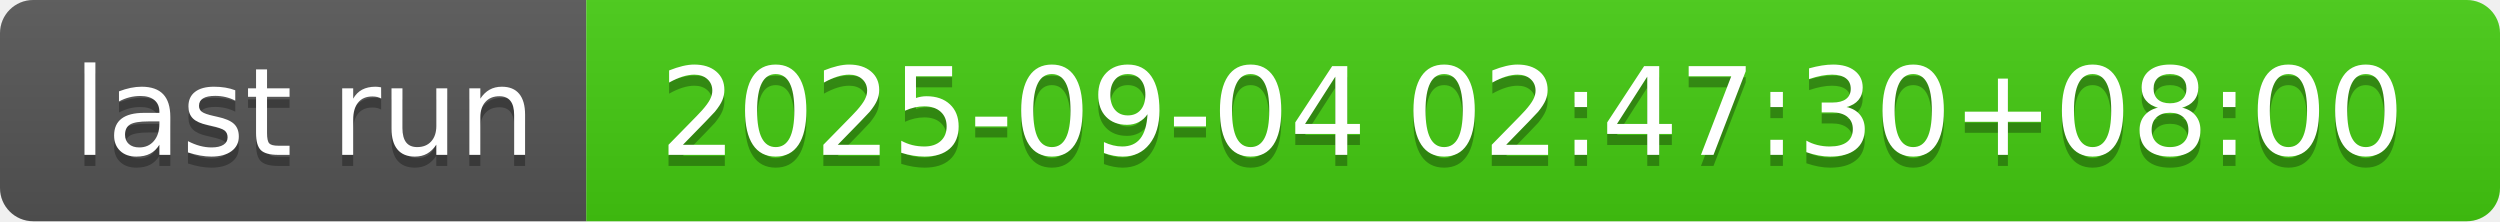
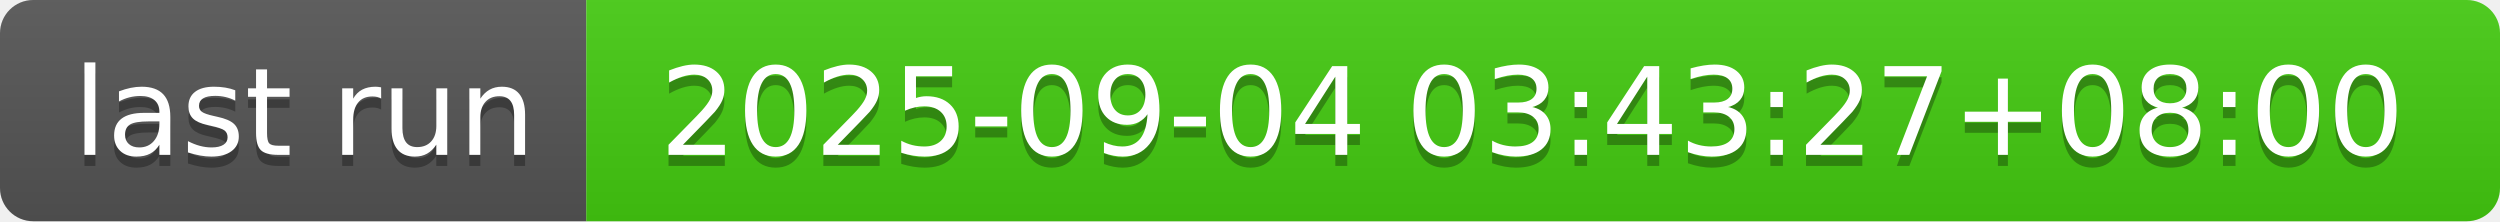
- <svg xmlns="http://www.w3.org/2000/svg" width="226" height="20" role="img" aria-label="last run: 2025-09-04 02:47:30+08:00">
+ <svg xmlns="http://www.w3.org/2000/svg" width="226" height="20" role="img" aria-label="last run: 2025-09-04 03:43:27+08:00">
  <linearGradient id="s" x2="0" y2="100%">
    <stop offset="0" stop-color="#bbb" stop-opacity=".1" />
    <stop offset="1" stop-opacity=".1" />
  </linearGradient>
  <clipPath id="r">
    <rect width="226" height="20" rx="3" fill="#fff" />
  </clipPath>
  <g clip-path="url(#r)">
    <rect width="53" height="20" fill="#555" />
    <rect x="53" width="173" height="20" fill="#4c1" />
    <rect width="226" height="20" fill="url(#s)" />
  </g>
  <g fill="#fff" text-anchor="middle" font-family="Verdana,Geneva,DejaVu Sans,sans-serif" text-rendering="geometricPrecision" font-size="110">
    <text aria-hidden="true" x="275" y="150" fill="#010101" fill-opacity=".3" transform="scale(.1)" textLength="430">last run</text>
    <text x="275" y="140" transform="scale(.1)" fill="#fff" textLength="430">last run</text>
-     <text aria-hidden="true" x="1385" y="150" fill="#010101" fill-opacity=".3" transform="scale(.1)" textLength="1630">2025-09-04 02:47:30+08:00</text>
-     <text x="1385" y="140" transform="scale(.1)" fill="#fff" textLength="1630">2025-09-04 02:47:30+08:00</text>
+     <text aria-hidden="true" x="1385" y="150" fill="#010101" fill-opacity=".3" transform="scale(.1)" textLength="1630">2025-09-04 03:43:27+08:00</text>
+     <text x="1385" y="140" transform="scale(.1)" fill="#fff" textLength="1630">2025-09-04 03:43:27+08:00</text>
  </g>
</svg>
